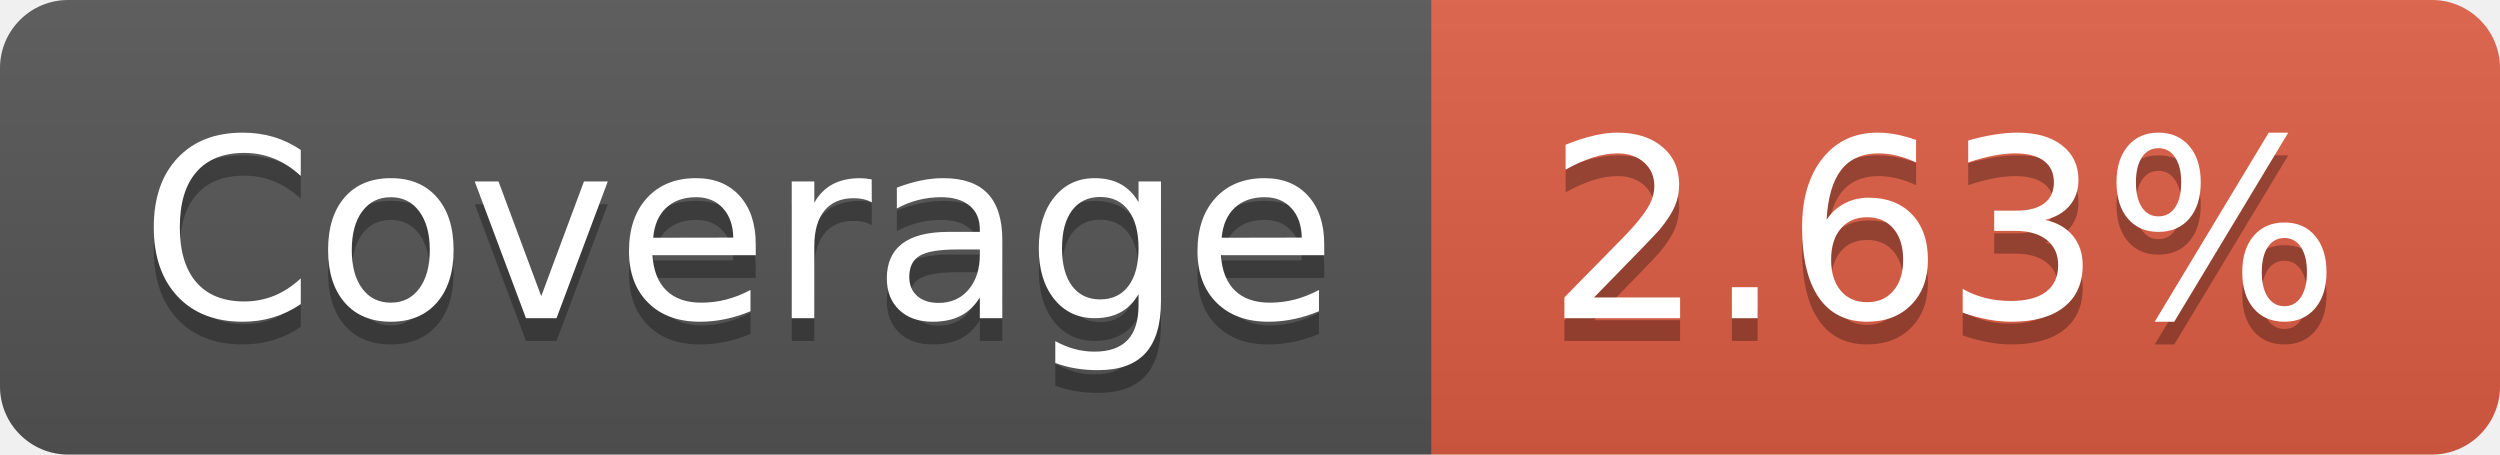
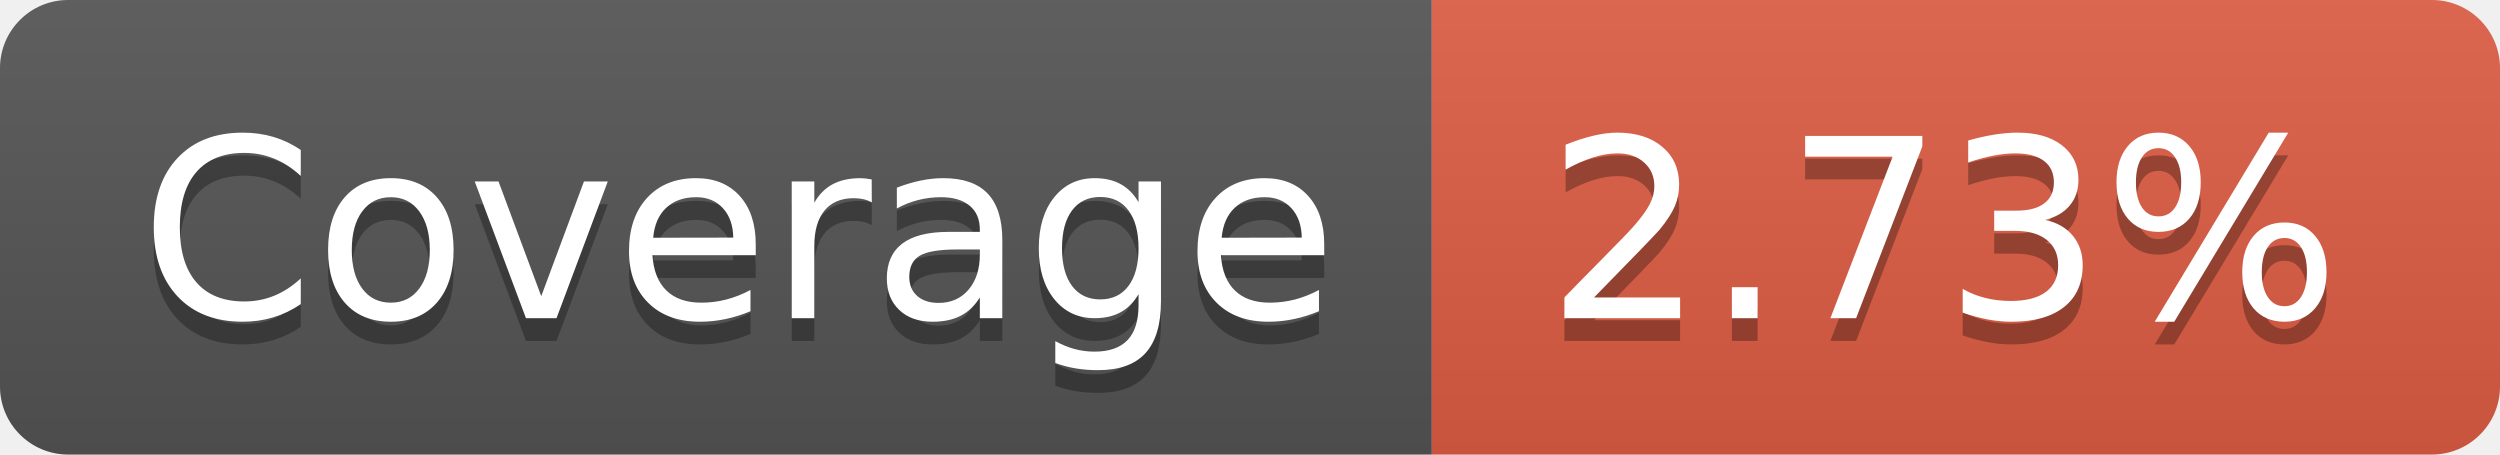
- <svg xmlns="http://www.w3.org/2000/svg" width="110" height="20" role="img" aria-label="Coverage: 2.63%">
+ <svg xmlns="http://www.w3.org/2000/svg" width="110" height="20" role="img" aria-label="Coverage: 2.73%">
  <linearGradient id="s" x2="0" y2="100%">
    <stop offset="0" stop-color="#bbb" stop-opacity=".1" />
    <stop offset="1" stop-opacity=".1" />
  </linearGradient>
  <clipPath id="r">
    <rect width="110" height="20" rx="3" fill="#fff" />
  </clipPath>
  <g clip-path="url(#r)">
    <rect width="63" height="20" fill="#555" />
    <rect x="63" width="47" height="20" fill="#e05d44" />
    <rect width="110" height="20" fill="url(#s)" />
  </g>
  <g fill="#fff" text-anchor="middle" font-family="Verdana,Geneva,DejaVu Sans,sans-serif" text-rendering="geometricPrecision" font-size="110">
    <text aria-hidden="true" x="325" y="150" fill="#010101" fill-opacity=".3" transform="scale(.1)" textLength="530">Coverage</text>
    <text x="325" y="140" transform="scale(.1)" fill="#fff" textLength="530">Coverage</text>
-     <text aria-hidden="true" x="855" y="150" fill="#010101" fill-opacity=".3" transform="scale(.1)" textLength="370">2.63%</text>
-     <text x="855" y="140" transform="scale(.1)" fill="#fff" textLength="370">2.63%</text>
+     <text aria-hidden="true" x="855" y="150" fill="#010101" fill-opacity=".3" transform="scale(.1)" textLength="370">2.73%</text>
+     <text x="855" y="140" transform="scale(.1)" fill="#fff" textLength="370">2.73%</text>
  </g>
</svg>
